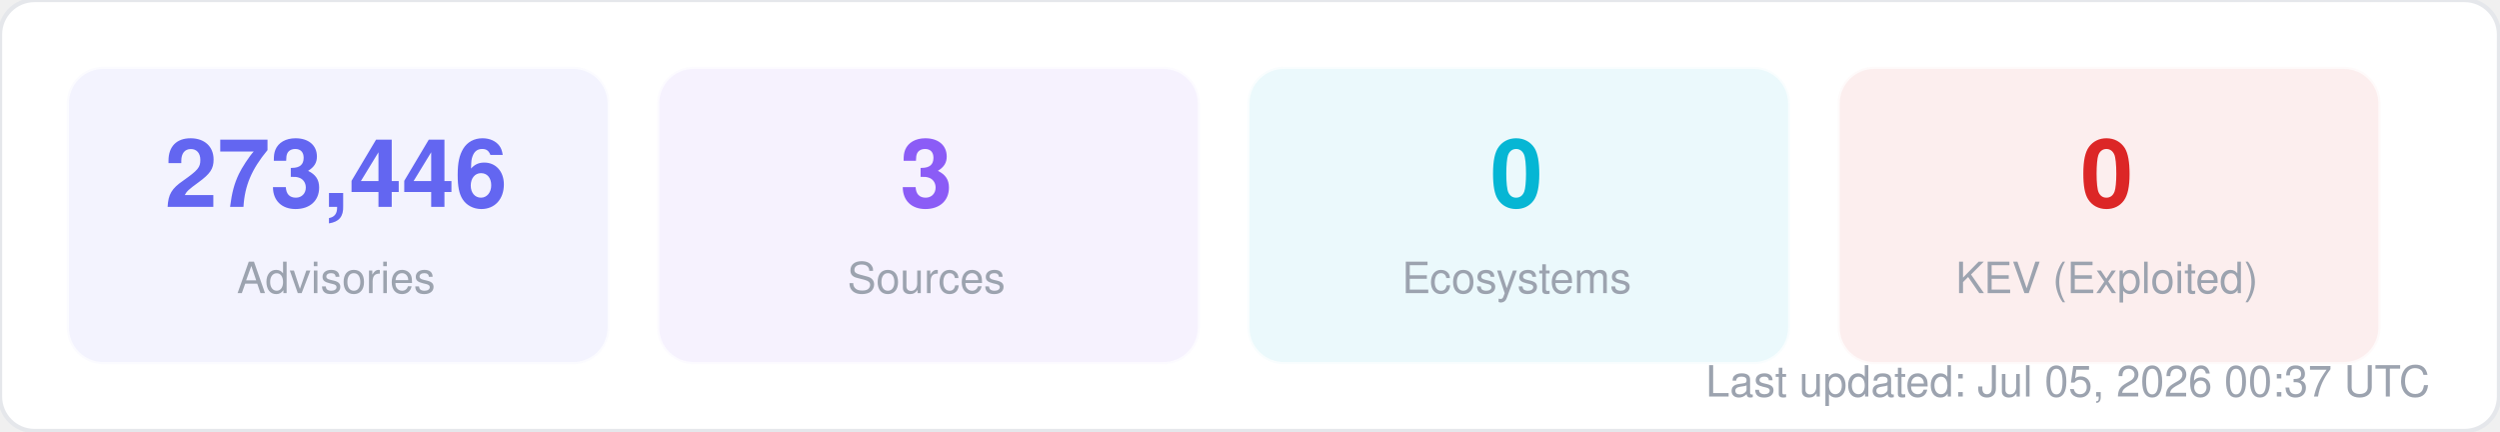
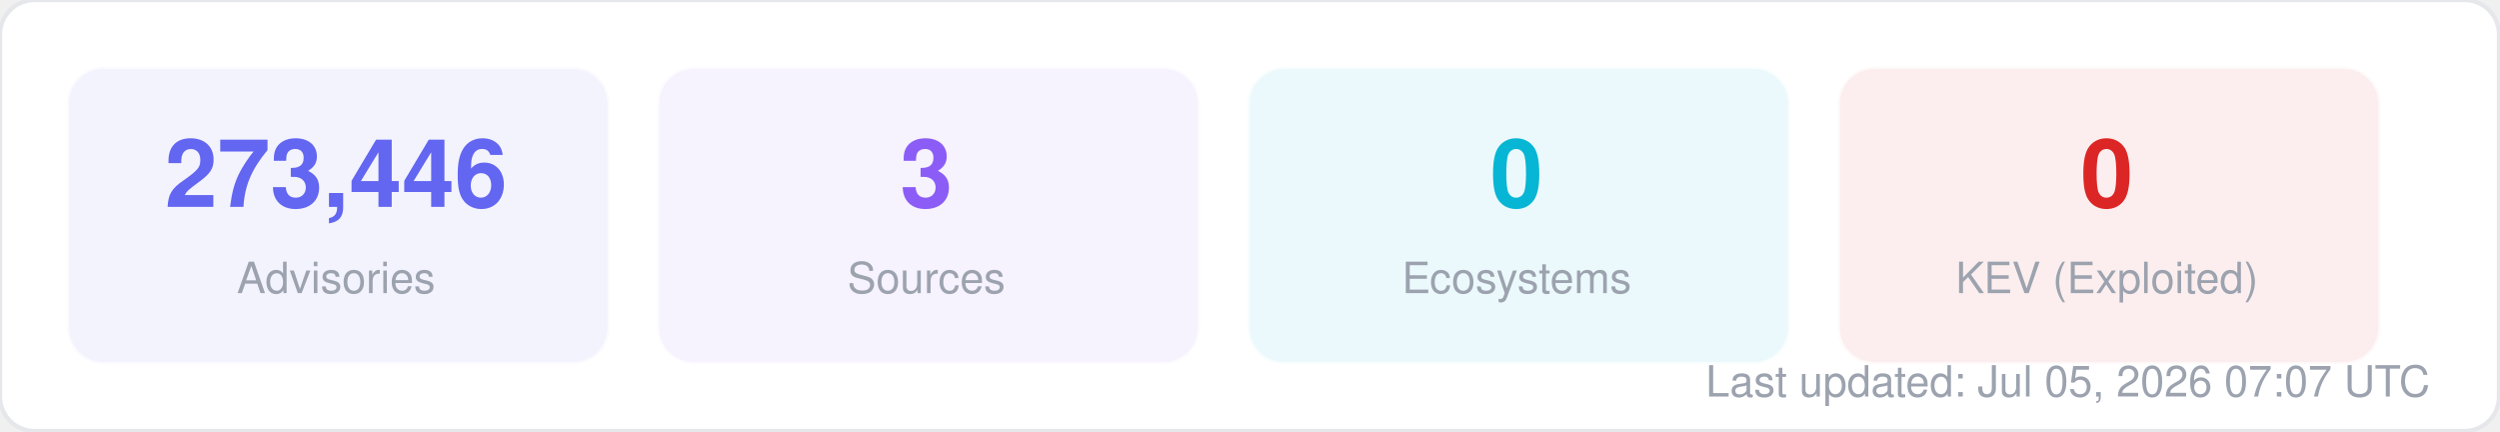
<svg xmlns="http://www.w3.org/2000/svg" width="580" height="100" viewBox="0 0 580 100" fill="none">
  <style>
  text { font-family: -apple-system, BlinkMacSystemFont, "Segoe UI", Helvetica, Arial, sans-serif; }
  .title { font-size: 14px; font-weight: 700; fill: #1f2937; }
  .label { font-size: 11px; fill: #6b7280; }
  .value { font-size: 11px; font-weight: 600; fill: #374151; }
  .big-number { font-size: 28px; font-weight: 800; fill: #111827; }
  .sub { font-size: 10px; fill: #9ca3af; }
</style>
  <rect width="580" height="100" rx="8" fill="#ffffff" stroke="#e5e7eb" stroke-width="1" />
  <rect x="16" y="16" width="125" height="68" rx="8" fill="#6366f1" opacity="0.08" stroke="#6366f1" stroke-width="1" stroke-opacity="0.3" />
  <text x="78" y="48" text-anchor="middle" class="big-number" style="font-size:22px; fill:#6366f1">273,446</text>
  <text x="78" y="68" text-anchor="middle" class="sub">Advisories</text>
  <rect x="153" y="16" width="125" height="68" rx="8" fill="#8b5cf6" opacity="0.08" stroke="#8b5cf6" stroke-width="1" stroke-opacity="0.3" />
  <text x="215" y="48" text-anchor="middle" class="big-number" style="font-size:22px; fill:#8b5cf6">3</text>
  <text x="215" y="68" text-anchor="middle" class="sub">Sources</text>
  <rect x="290" y="16" width="125" height="68" rx="8" fill="#06b6d4" opacity="0.08" stroke="#06b6d4" stroke-width="1" stroke-opacity="0.3" />
  <text x="352" y="48" text-anchor="middle" class="big-number" style="font-size:22px; fill:#06b6d4">0</text>
  <text x="352" y="68" text-anchor="middle" class="sub">Ecosystems</text>
  <rect x="427" y="16" width="125" height="68" rx="8" fill="#dc2626" opacity="0.08" stroke="#dc2626" stroke-width="1" stroke-opacity="0.3" />
  <text x="489" y="48" text-anchor="middle" class="big-number" style="font-size:22px; fill:#dc2626">0</text>
  <text x="489" y="68" text-anchor="middle" class="sub">KEV (Exploited)</text>
-   <text x="564" y="92" text-anchor="end" class="sub">Last updated: Jul 05, 2026 00:37 UTC</text>
+   <text x="564" y="92" text-anchor="end" class="sub">Last updated: Jul 05, 2026 07:07 UTC</text>
</svg>
